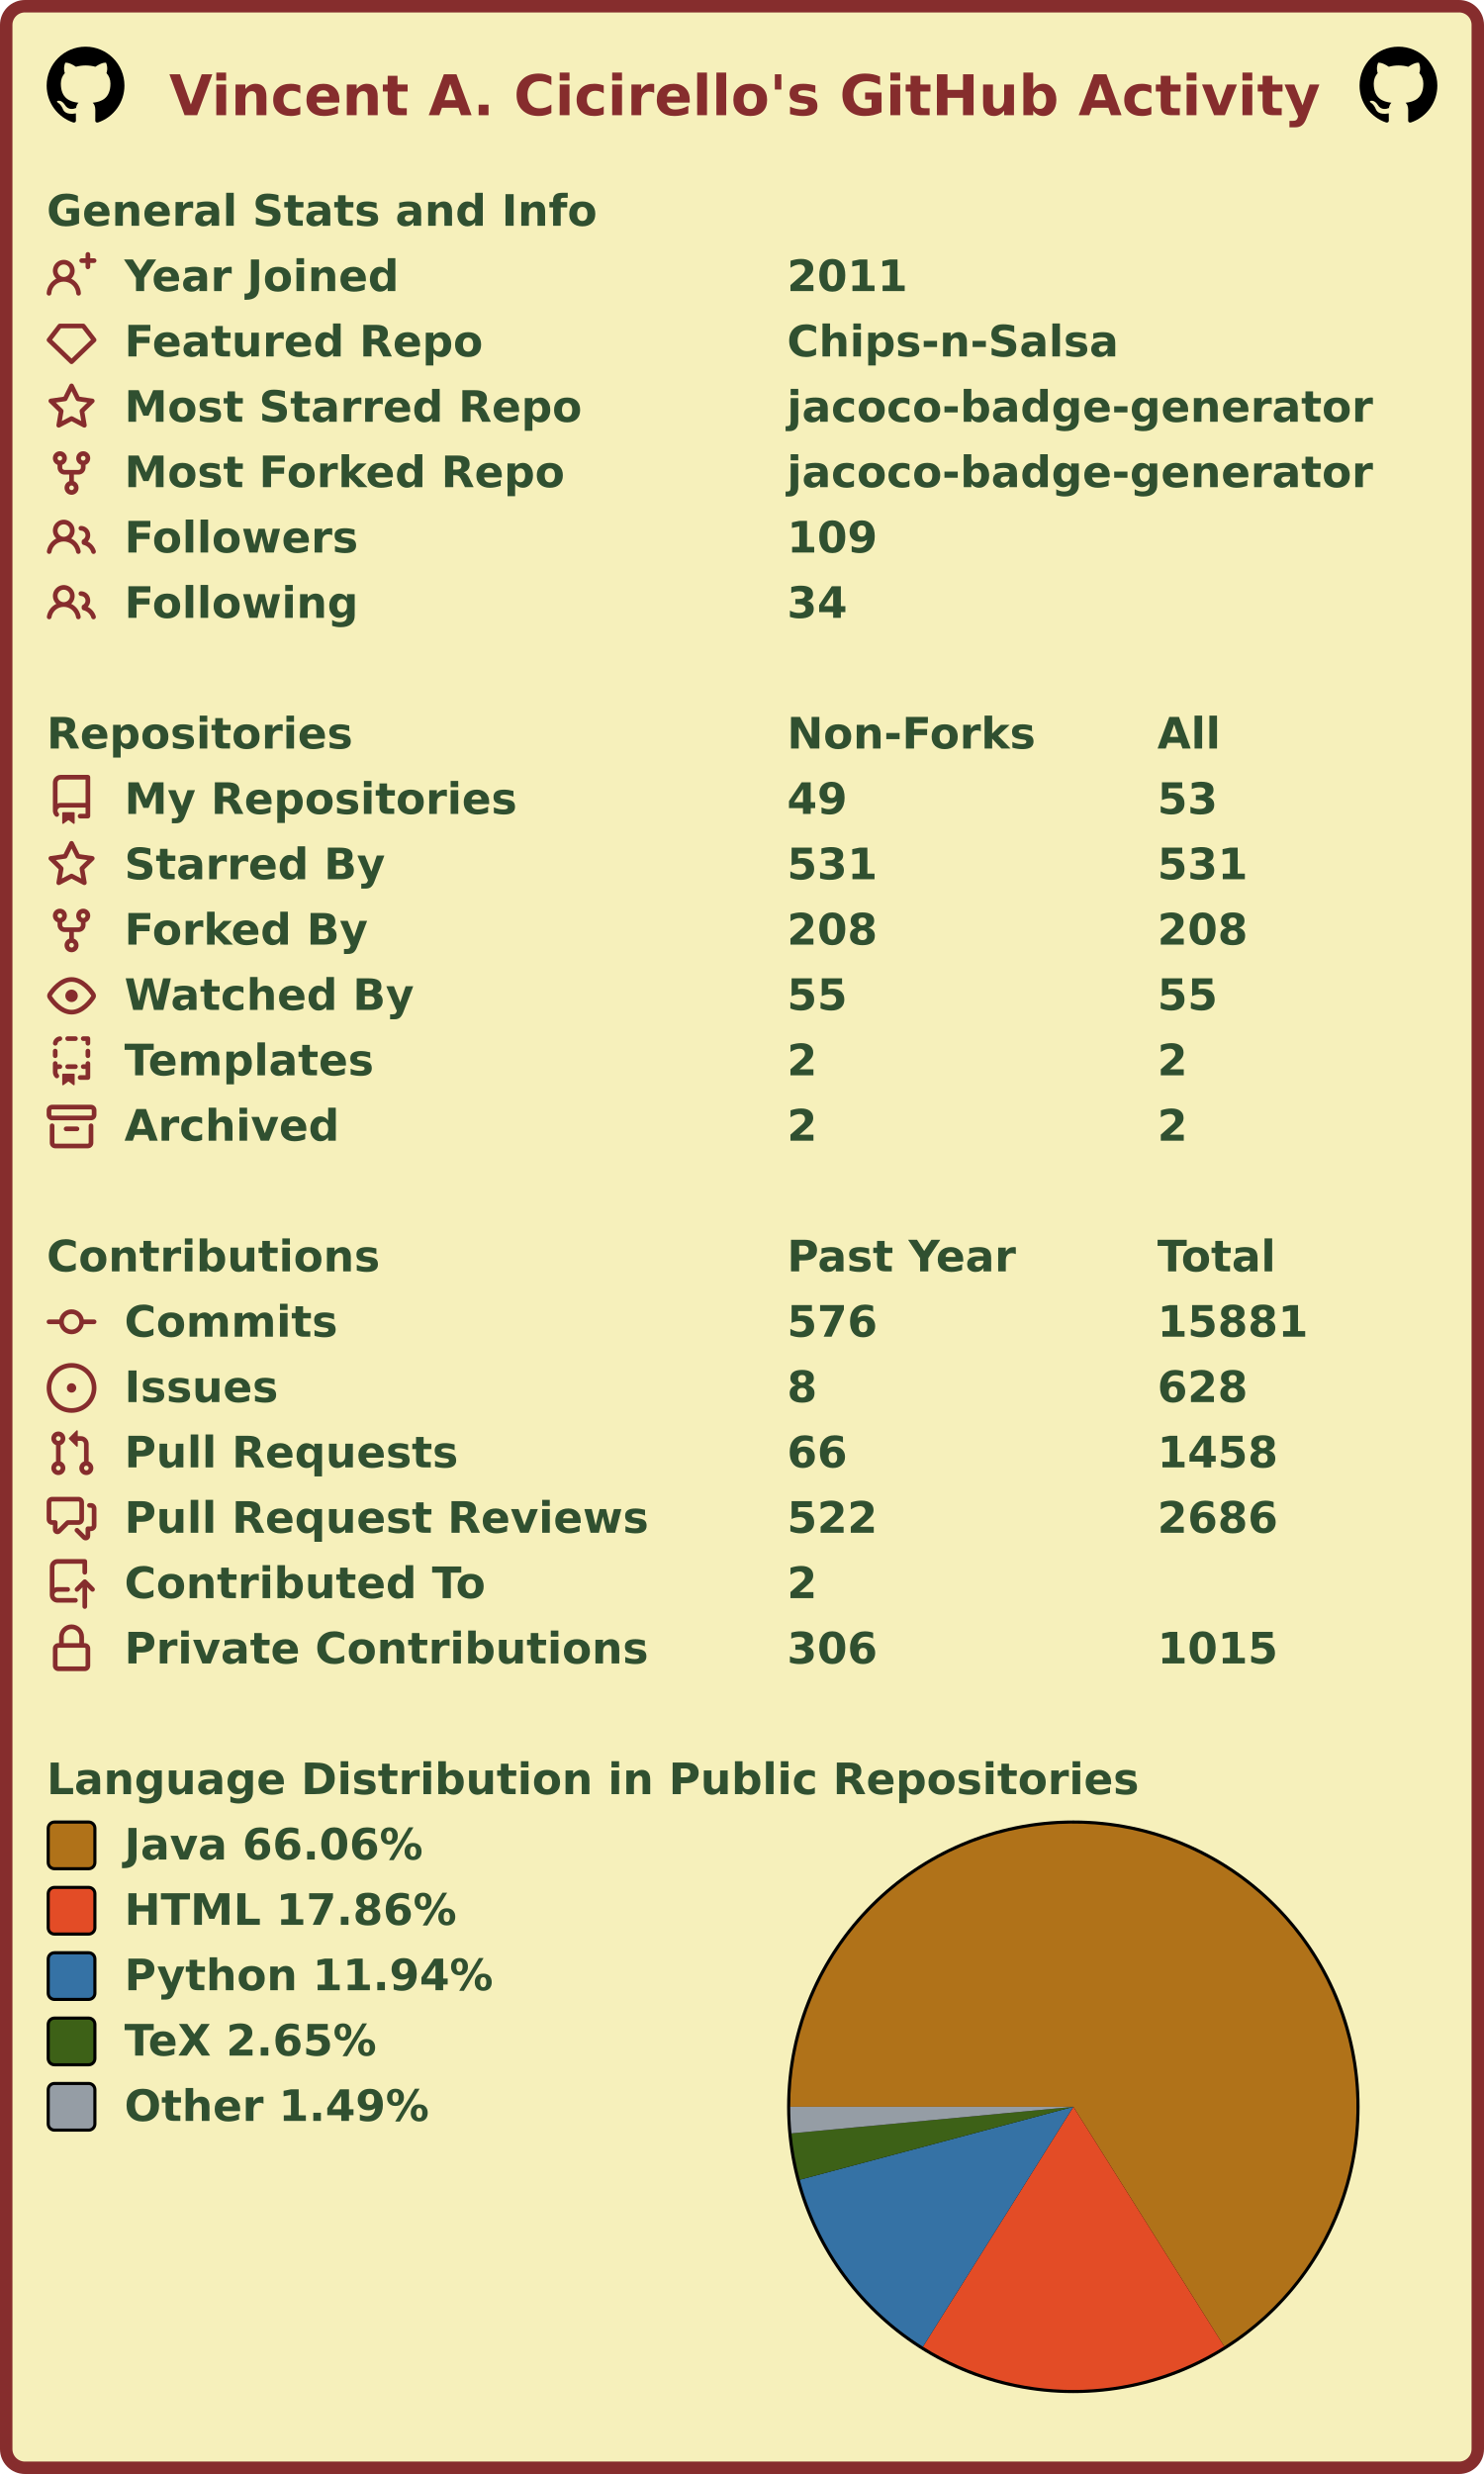
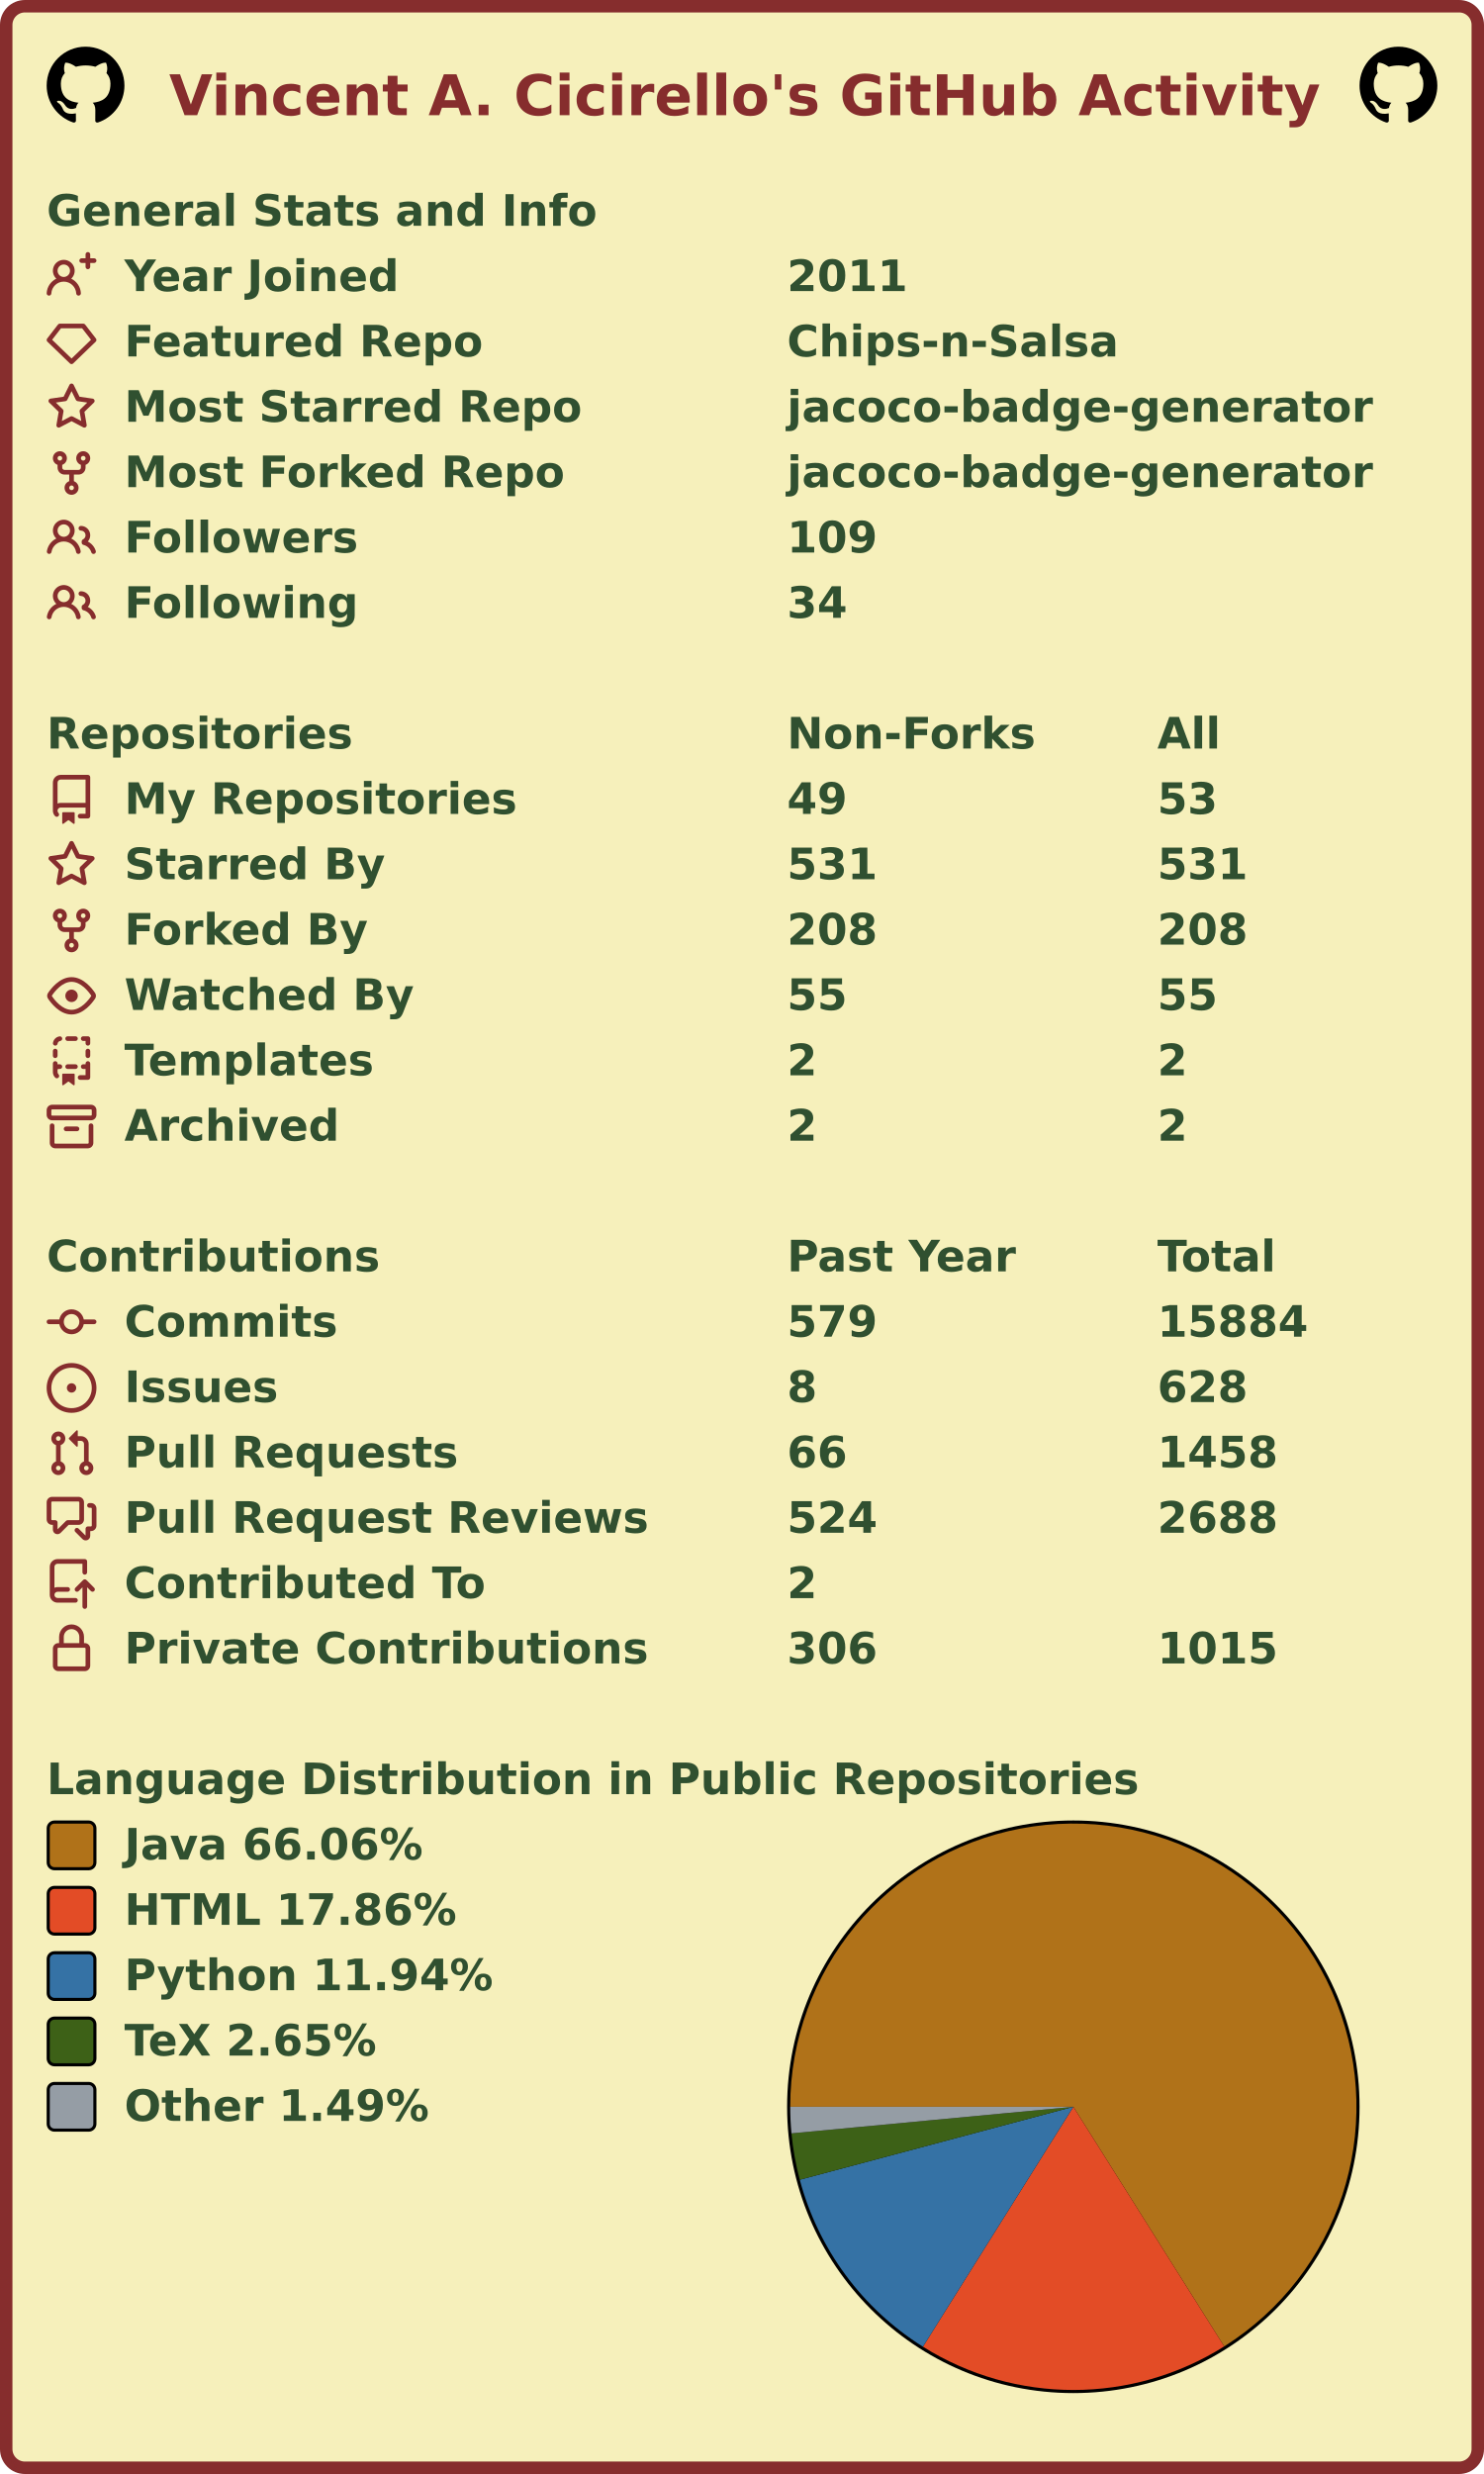
<svg xmlns="http://www.w3.org/2000/svg" width="477" height="795" viewBox="0 0 477 795" lang="en" xml:lang="en">
  <rect x="2" y="2" stroke-width="4" rx="6" width="473" height="791" stroke="#862d2d" fill="#f6f0bb" />
  <g font-weight="600" font-size="110pt" font-family="Verdana,Geneva,DejaVu Sans,sans-serif" text-rendering="geometricPrecision">
    <text x="442" y="301" lengthAdjust="spacingAndGlyphs" textLength="2985" transform="scale(0.123)" fill="#862d2d">Vincent A. Cicirello's GitHub Activity</text>
    <svg x="15" y="15" width="25" height="25" viewBox="0 0 16 16">
      <path fill="#000000" fill-rule="evenodd" d="M8 0C3.58 0 0 3.58 0 8c0 3.54 2.29 6.53 5.47 7.59.4.07.55-.17.55-.38 0-.19-.01-.82-.01-1.49-2.01.37-2.53-.49-2.69-.94-.09-.23-.48-.94-.82-1.13-.28-.15-.68-.52-.01-.53.63-.01 1.08.58 1.23.82.72 1.21 1.87.87 2.33.66.07-.52.28-.87.51-1.07-1.78-.2-3.64-.89-3.64-3.95 0-.87.31-1.59.82-2.15-.08-.2-.36-1.02.08-2.12 0 0 .67-.21 2.2.82.64-.18 1.32-.27 2-.27.68 0 1.36.09 2 .27 1.53-1.04 2.2-.82 2.2-.82.44 1.1.16 1.92.08 2.12.51.56.82 1.27.82 2.15 0 3.07-1.87 3.75-3.65 3.95.29.25.54.73.54 1.48 0 1.07-.01 1.93-.01 2.2 0 .21.15.46.55.38A8.013 8.013 0 0016 8c0-4.42-3.58-8-8-8z" />
    </svg>
    <svg x="437" y="15" width="25" height="25" viewBox="0 0 16 16">
      <path fill="#000000" fill-rule="evenodd" d="M8 0C3.58 0 0 3.58 0 8c0 3.54 2.29 6.53 5.47 7.59.4.07.55-.17.55-.38 0-.19-.01-.82-.01-1.49-2.01.37-2.53-.49-2.69-.94-.09-.23-.48-.94-.82-1.13-.28-.15-.68-.52-.01-.53.63-.01 1.08.58 1.23.82.72 1.21 1.87.87 2.33.66.07-.52.28-.87.51-1.07-1.78-.2-3.64-.89-3.64-3.95 0-.87.31-1.59.82-2.15-.08-.2-.36-1.02.08-2.12 0 0 .67-.21 2.2.82.64-.18 1.32-.27 2-.27.68 0 1.36.09 2 .27 1.53-1.04 2.2-.82 2.2-.82.44 1.1.16 1.92.08 2.12.51.56.82 1.27.82 2.15 0 3.07-1.87 3.75-3.65 3.95.29.25.54.73.54 1.48 0 1.07-.01 1.93-.01 2.2 0 .21.15.46.55.38A8.013 8.013 0 0016 8c0-4.42-3.58-8-8-8z" />
    </svg>
    <g transform="translate(0, 60)" fill="#305030">
      <g transform="translate(15, 0)">
        <g transform="scale(0.095)">
          <text x="0" y="132" textLength="1851" lengthAdjust="spacingAndGlyphs">General Stats and Info</text>
        </g>
      </g>
      <g transform="translate(15, 21)">
        <path fill="#862d2d" fill-rule="evenodd" d="M13.25 0a.75.75 0 01.75.75V2h1.25a.75.75 0 010 1.5H14v1.25a.75.75 0 01-1.5 0V3.5h-1.25a.75.75 0 010-1.5h1.25V.75a.75.75 0 01.75-.75zM5.5 4a2 2 0 100 4 2 2 0 000-4zm2.4 4.548a3.5 3.5 0 10-4.799 0 5.527 5.527 0 00-3.1 4.66.75.75 0 101.498.085A4.01 4.01 0 015.5 9.5a4.01 4.01 0 014.001 3.793.75.75 0 101.498-.086 5.527 5.527 0 00-3.1-4.659z" />
        <g transform="scale(0.095)">
          <text lengthAdjust="spacingAndGlyphs" textLength="932" x="263" y="132">Year Joined</text>
          <text lengthAdjust="spacingAndGlyphs" textLength="420" x="2505" y="132">2011</text>
        </g>
      </g>
      <g transform="translate(15, 42)">
        <path fill="#862d2d" fill-rule="evenodd" d="M3.637 2.291A.75.75 0 014.23 2h7.54a.75.75 0 01.593.291l3.48 4.5a.75.75 0 01-.072.999l-7.25 7a.75.75 0 01-1.042 0l-7.25-7a.75.75 0 01-.072-.999l3.48-4.5zM4.598 3.5L1.754 7.177 8 13.207l6.246-6.03L11.402 3.5H4.598z" />
        <g transform="scale(0.095)">
          <text lengthAdjust="spacingAndGlyphs" textLength="1215" x="263" y="132">Featured Repo</text>
          <text lengthAdjust="spacingAndGlyphs" textLength="1120" x="2505" y="132">Chips-n-Salsa</text>
        </g>
      </g>
      <g transform="translate(15, 63)">
        <path fill="#862d2d" fill-rule="evenodd" d="M8 .25a.75.75 0 01.673.418l1.882 3.815 4.21.612a.75.75 0 01.416 1.279l-3.046 2.97.719 4.192a.75.75 0 01-1.088.791L8 12.347l-3.766 1.98a.75.75 0 01-1.088-.79l.72-4.194L.818 6.374a.75.75 0 01.416-1.28l4.21-.611L7.327.668A.75.75 0 018 .25zm0 2.445L6.615 5.5a.75.75 0 01-.564.41l-3.097.45 2.24 2.184a.75.75 0 01.216.664l-.528 3.084 2.769-1.456a.75.75 0 01.698 0l2.77 1.456-.53-3.084a.75.75 0 01.216-.664l2.24-2.183-3.096-.45a.75.75 0 01-.564-.41L8 2.694v.001z" />
        <g transform="scale(0.095)">
          <text lengthAdjust="spacingAndGlyphs" textLength="1532" x="263" y="132">Most Starred Repo</text>
          <text lengthAdjust="spacingAndGlyphs" textLength="1986" x="2505" y="132">jacoco-badge-generator</text>
        </g>
      </g>
      <g transform="translate(15, 84)">
        <path fill="#862d2d" fill-rule="evenodd" d="M5 3.25a.75.75 0 11-1.5 0 .75.75 0 011.5 0zm0 2.122a2.25 2.25 0 10-1.5 0v.878A2.25 2.25 0 005.75 8.5h1.5v2.128a2.251 2.251 0 101.5 0V8.5h1.5a2.25 2.25 0 002.25-2.25v-.878a2.25 2.25 0 10-1.5 0v.878a.75.75 0 01-.75.75h-4.5A.75.75 0 015 6.25v-.878zm3.75 7.378a.75.75 0 11-1.5 0 .75.75 0 011.5 0zm3-8.75a.75.75 0 100-1.5.75.75 0 000 1.5z" />
        <g transform="scale(0.095)">
          <text lengthAdjust="spacingAndGlyphs" textLength="1485" x="263" y="132">Most Forked Repo</text>
          <text lengthAdjust="spacingAndGlyphs" textLength="1986" x="2505" y="132">jacoco-badge-generator</text>
        </g>
      </g>
      <g transform="translate(15, 105)">
        <path fill="#862d2d" fill-rule="evenodd" d="M5.5 3.5a2 2 0 100 4 2 2 0 000-4zM2 5.5a3.5 3.5 0 115.898 2.549 5.507 5.507 0 013.034 4.084.75.75 0 11-1.482.235 4.001 4.001 0 00-7.9 0 .75.75 0 01-1.482-.236A5.507 5.507 0 013.102 8.05 3.49 3.49 0 012 5.5zM11 4a.75.75 0 100 1.5 1.5 1.5 0 01.666 2.844.75.75 0 00-.416.672v.352a.75.75 0 00.574.73c1.2.289 2.162 1.2 2.522 2.372a.75.75 0 101.434-.44 5.01 5.01 0 00-2.56-3.012A3 3 0 0011 4z" />
        <g transform="scale(0.095)">
          <text lengthAdjust="spacingAndGlyphs" textLength="778" x="263" y="132">Followers</text>
          <text lengthAdjust="spacingAndGlyphs" textLength="315" x="2505" y="132">109</text>
        </g>
      </g>
      <g transform="translate(15, 126)">
        <path fill="#862d2d" fill-rule="evenodd" d="M5.5 3.5a2 2 0 100 4 2 2 0 000-4zM2 5.5a3.5 3.5 0 115.898 2.549 5.507 5.507 0 013.034 4.084.75.75 0 11-1.482.235 4.001 4.001 0 00-7.9 0 .75.75 0 01-1.482-.236A5.507 5.507 0 013.102 8.05 3.49 3.49 0 012 5.5zM11 4a.75.75 0 100 1.5 1.5 1.5 0 01.666 2.844.75.75 0 00-.416.672v.352a.75.75 0 00.574.73c1.2.289 2.162 1.2 2.522 2.372a.75.75 0 101.434-.44 5.01 5.01 0 00-2.56-3.012A3 3 0 0011 4z" />
        <g transform="scale(0.095)">
          <text lengthAdjust="spacingAndGlyphs" textLength="780" x="263" y="132">Following</text>
          <text lengthAdjust="spacingAndGlyphs" textLength="210" x="2505" y="132">34</text>
        </g>
      </g>
    </g>
    <g transform="translate(0, 228)" fill="#305030">
      <g transform="translate(15, 0)">
        <g transform="scale(0.095)">
          <text x="0" y="132" textLength="1020" lengthAdjust="spacingAndGlyphs">Repositories</text>
          <text x="2505" y="132" textLength="832" lengthAdjust="spacingAndGlyphs">Non-Forks</text>
          <text x="3758" y="132" textLength="206" lengthAdjust="spacingAndGlyphs">All</text>
        </g>
      </g>
      <g transform="translate(15, 21)">
        <path fill="#862d2d" fill-rule="evenodd" d="M2 2.5A2.5 2.5 0 014.5 0h8.75a.75.75 0 01.75.75v12.5a.75.75 0 01-.75.75h-2.5a.75.75 0 110-1.5h1.75v-2h-8a1 1 0 00-.714 1.7.75.75 0 01-1.072 1.05A2.495 2.495 0 012 11.5v-9zm10.5-1V9h-8c-.356 0-.694.074-1 .208V2.5a1 1 0 011-1h8zM5 12.25v3.25a.25.25 0 00.4.2l1.45-1.087a.25.25 0 01.3 0L8.6 15.7a.25.25 0 00.4-.2v-3.25a.25.25 0 00-.25-.25h-3.5a.25.25 0 00-.25.25z" />
        <g transform="scale(0.095)">
          <text lengthAdjust="spacingAndGlyphs" textLength="1312" x="263" y="132">My Repositories</text>
          <text lengthAdjust="spacingAndGlyphs" textLength="210" x="2505" y="132">49</text>
          <text lengthAdjust="spacingAndGlyphs" textLength="210" x="3758" y="132">53</text>
        </g>
      </g>
      <g transform="translate(15, 42)">
        <path fill="#862d2d" fill-rule="evenodd" d="M8 .25a.75.75 0 01.673.418l1.882 3.815 4.21.612a.75.75 0 01.416 1.279l-3.046 2.97.719 4.192a.75.75 0 01-1.088.791L8 12.347l-3.766 1.98a.75.75 0 01-1.088-.79l.72-4.194L.818 6.374a.75.75 0 01.416-1.28l4.21-.611L7.327.668A.75.75 0 018 .25zm0 2.445L6.615 5.5a.75.75 0 01-.564.41l-3.097.45 2.24 2.184a.75.75 0 01.216.664l-.528 3.084 2.769-1.456a.75.75 0 01.698 0l2.77 1.456-.53-3.084a.75.75 0 01.216-.664l2.24-2.183-3.096-.45a.75.75 0 01-.564-.41L8 2.694v.001z" />
        <g transform="scale(0.095)">
          <text lengthAdjust="spacingAndGlyphs" textLength="874" x="263" y="132">Starred By</text>
          <text lengthAdjust="spacingAndGlyphs" textLength="315" x="2505" y="132">531</text>
          <text lengthAdjust="spacingAndGlyphs" textLength="315" x="3758" y="132">531</text>
        </g>
      </g>
      <g transform="translate(15, 63)">
        <path fill="#862d2d" fill-rule="evenodd" d="M5 3.25a.75.75 0 11-1.5 0 .75.75 0 011.5 0zm0 2.122a2.25 2.25 0 10-1.5 0v.878A2.25 2.25 0 005.75 8.5h1.5v2.128a2.251 2.251 0 101.5 0V8.5h1.5a2.25 2.25 0 002.25-2.25v-.878a2.25 2.25 0 10-1.5 0v.878a.75.75 0 01-.75.75h-4.5A.75.75 0 015 6.25v-.878zm3.75 7.378a.75.75 0 11-1.5 0 .75.75 0 011.5 0zm3-8.75a.75.75 0 100-1.5.75.75 0 000 1.5z" />
        <g transform="scale(0.095)">
          <text lengthAdjust="spacingAndGlyphs" textLength="828" x="263" y="132">Forked By</text>
          <text lengthAdjust="spacingAndGlyphs" textLength="315" x="2505" y="132">208</text>
          <text lengthAdjust="spacingAndGlyphs" textLength="315" x="3758" y="132">208</text>
        </g>
      </g>
      <g transform="translate(15, 84)">
        <path fill="#862d2d" fill-rule="evenodd" d="M1.679 7.932c.412-.621 1.242-1.75 2.366-2.717C5.175 4.242 6.527 3.5 8 3.5c1.473 0 2.824.742 3.955 1.715 1.124.967 1.954 2.096 2.366 2.717a.119.119 0 010 .136c-.412.621-1.242 1.75-2.366 2.717C10.825 11.758 9.473 12.5 8 12.5c-1.473 0-2.824-.742-3.955-1.715C2.92 9.818 2.09 8.69 1.679 8.068a.119.119 0 010-.136zM8 2c-1.981 0-3.67.992-4.933 2.078C1.797 5.169.88 6.423.43 7.1a1.619 1.619 0 000 1.798c.45.678 1.367 1.932 2.637 3.024C4.329 13.008 6.019 14 8 14c1.981 0 3.67-.992 4.933-2.078 1.27-1.091 2.187-2.345 2.637-3.023a1.619 1.619 0 000-1.798c-.45-.678-1.367-1.932-2.637-3.023C11.671 2.992 9.981 2 8 2zm0 8a2 2 0 100-4 2 2 0 000 4z" />
        <g transform="scale(0.095)">
          <text lengthAdjust="spacingAndGlyphs" textLength="993" x="263" y="132">Watched By</text>
          <text lengthAdjust="spacingAndGlyphs" textLength="210" x="2505" y="132">55</text>
          <text lengthAdjust="spacingAndGlyphs" textLength="210" x="3758" y="132">55</text>
        </g>
      </g>
      <g transform="translate(15, 105)">
        <path fill="#862d2d" fill-rule="evenodd" d="M6 .75A.75.75 0 016.75 0h2.5a.75.75 0 010 1.5h-2.5A.75.75 0 016 .75zm5 0a.75.75 0 01.75-.75h1.5a.75.75 0 01.75.75v1.5a.75.75 0 01-1.5 0V1.5h-.75A.75.75 0 0111 .75zM4.992.662a.75.75 0 01-.636.848c-.436.063-.783.41-.846.846a.75.75 0 01-1.485-.212A2.501 2.501 0 014.144.025a.75.75 0 01.848.637zM2.75 4a.75.75 0 01.75.75v1.5a.75.75 0 01-1.5 0v-1.5A.75.75 0 012.75 4zm10.5 0a.75.75 0 01.75.75v1.5a.75.75 0 01-1.5 0v-1.5a.75.75 0 01.75-.75zM2.75 8a.75.75 0 01.75.75v.268A1.72 1.72 0 013.75 9h.5a.75.75 0 010 1.5h-.5a.25.25 0 00-.25.25v.75c0 .28.114.532.3.714a.75.75 0 01-1.05 1.072A2.495 2.495 0 012 11.5V8.75A.75.75 0 012.75 8zm10.5 0a.75.75 0 01.75.75v4.5a.75.75 0 01-.75.75h-2.5a.75.75 0 010-1.5h1.75v-2h-.75a.75.75 0 010-1.5h.75v-.25a.75.75 0 01.75-.75zM6 9.75A.75.75 0 016.75 9h2.5a.75.75 0 010 1.5h-2.5A.75.75 0 016 9.75zm-1 2.5v3.25a.25.25 0 00.4.2l1.45-1.087a.25.25 0 01.3 0L8.6 15.7a.25.25 0 00.4-.2v-3.25a.25.25 0 00-.25-.25h-3.5a.25.25 0 00-.25.25z" />
        <g transform="scale(0.095)">
          <text lengthAdjust="spacingAndGlyphs" textLength="868" x="263" y="132">Templates</text>
          <text lengthAdjust="spacingAndGlyphs" textLength="105" x="2505" y="132">2</text>
          <text lengthAdjust="spacingAndGlyphs" textLength="105" x="3758" y="132">2</text>
        </g>
      </g>
      <g transform="translate(15, 126)">
        <path fill="#862d2d" fill-rule="evenodd" d="M1.75 2.5a.25.25 0 00-.25.25v1.5c0 .138.112.25.25.25h12.5a.25.25 0 00.25-.25v-1.5a.25.25 0 00-.25-.25H1.75zM0 2.75C0 1.784.784 1 1.75 1h12.5c.966 0 1.75.784 1.75 1.75v1.5A1.75 1.75 0 0114.25 6H1.75A1.75 1.75 0 010 4.25v-1.5zM1.75 7a.75.75 0 01.75.75v5.5c0 .138.112.25.25.25h10.5a.25.25 0 00.25-.25v-5.5a.75.75 0 111.5 0v5.5A1.75 1.75 0 0113.25 15H2.75A1.75 1.75 0 011 13.25v-5.5A.75.75 0 011.75 7zm4.5 1a.75.75 0 000 1.5h3.5a.75.75 0 100-1.5h-3.5z" />
        <g transform="scale(0.095)">
          <text lengthAdjust="spacingAndGlyphs" textLength="726" x="263" y="132">Archived</text>
          <text lengthAdjust="spacingAndGlyphs" textLength="105" x="2505" y="132">2</text>
          <text lengthAdjust="spacingAndGlyphs" textLength="105" x="3758" y="132">2</text>
        </g>
      </g>
    </g>
    <g transform="translate(0, 396)" fill="#305030">
      <g transform="translate(15, 0)">
        <g transform="scale(0.095)">
          <text x="0" y="132" textLength="1112" lengthAdjust="spacingAndGlyphs">Contributions</text>
          <text x="2505" y="132" textLength="774" lengthAdjust="spacingAndGlyphs">Past Year</text>
          <text x="3758" y="132" textLength="414" lengthAdjust="spacingAndGlyphs">Total</text>
        </g>
      </g>
      <g transform="translate(15, 21)">
        <path fill="#862d2d" fill-rule="evenodd" d="M10.5 7.75a2.5 2.5 0 11-5 0 2.5 2.5 0 015 0zm1.43.75a4.002 4.002 0 01-7.86 0H.75a.75.75 0 110-1.5h3.32a4.001 4.001 0 017.86 0h3.32a.75.75 0 110 1.5h-3.32z" />
        <g transform="scale(0.095)">
          <text lengthAdjust="spacingAndGlyphs" textLength="734" x="263" y="132">Commits</text>
-           <text lengthAdjust="spacingAndGlyphs" textLength="315" x="2505" y="132">576</text>
-           <text lengthAdjust="spacingAndGlyphs" textLength="525" x="3758" y="132">15881</text>
+           <text lengthAdjust="spacingAndGlyphs" textLength="315" x="2505" y="132">579</text>
+           <text lengthAdjust="spacingAndGlyphs" textLength="525" x="3758" y="132">15884</text>
        </g>
      </g>
      <g transform="translate(15, 42)">
        <path fill="#862d2d" d="M8 9.5a1.5 1.5 0 100-3 1.5 1.5 0 000 3z" />
        <path fill="#862d2d" fill-rule="evenodd" d="M8 0a8 8 0 100 16A8 8 0 008 0zM1.5 8a6.5 6.5 0 1113 0 6.5 6.5 0 01-13 0z" />
        <g transform="scale(0.095)">
          <text lengthAdjust="spacingAndGlyphs" textLength="512" x="263" y="132">Issues</text>
          <text lengthAdjust="spacingAndGlyphs" textLength="105" x="2505" y="132">8</text>
          <text lengthAdjust="spacingAndGlyphs" textLength="315" x="3758" y="132">628</text>
        </g>
      </g>
      <g transform="translate(15, 63)">
        <path fill="#862d2d" fill-rule="evenodd" d="M7.177 3.073L9.573.677A.25.25 0 0110 .854v4.792a.25.25 0 01-.427.177L7.177 3.427a.25.25 0 010-.354zM3.75 2.5a.75.75 0 100 1.5.75.75 0 000-1.5zm-2.25.75a2.25 2.25 0 113 2.122v5.256a2.251 2.251 0 11-1.5 0V5.372A2.25 2.25 0 011.5 3.25zM11 2.5h-1V4h1a1 1 0 011 1v5.628a2.251 2.251 0 101.5 0V5A2.5 2.5 0 0011 2.5zm1 10.25a.75.75 0 111.5 0 .75.75 0 01-1.5 0zM3.75 12a.75.75 0 100 1.5.75.75 0 000-1.5z" />
        <g transform="scale(0.095)">
          <text lengthAdjust="spacingAndGlyphs" textLength="1113" x="263" y="132">Pull Requests</text>
          <text lengthAdjust="spacingAndGlyphs" textLength="210" x="2505" y="132">66</text>
          <text lengthAdjust="spacingAndGlyphs" textLength="420" x="3758" y="132">1458</text>
        </g>
      </g>
      <g transform="translate(15, 84)">
        <path fill="#862d2d" fill-rule="evenodd" d="M1.5 2.75a.25.25 0 01.25-.25h8.5a.25.25 0 01.25.25v5.5a.25.25 0 01-.25.25h-3.5a.75.75 0 00-.53.22L3.5 11.44V9.25a.75.75 0 00-.75-.75h-1a.25.25 0 01-.25-.25v-5.5zM1.75 1A1.75 1.75 0 000 2.75v5.5C0 9.216.784 10 1.75 10H2v1.543a1.457 1.457 0 002.487 1.03L7.061 10h3.189A1.75 1.75 0 0012 8.25v-5.5A1.75 1.75 0 0010.25 1h-8.5zM14.5 4.75a.25.25 0 00-.25-.25h-.5a.75.75 0 110-1.5h.5c.966 0 1.75.784 1.75 1.75v5.5A1.75 1.75 0 0114.25 12H14v1.543a1.457 1.457 0 01-2.487 1.03L9.22 12.28a.75.75 0 111.06-1.06l2.22 2.22v-2.19a.75.75 0 01.75-.75h1a.25.25 0 00.25-.25v-5.5z" />
        <g transform="scale(0.095)">
          <text lengthAdjust="spacingAndGlyphs" textLength="1762" x="263" y="132">Pull Request Reviews</text>
-           <text lengthAdjust="spacingAndGlyphs" textLength="315" x="2505" y="132">522</text>
-           <text lengthAdjust="spacingAndGlyphs" textLength="420" x="3758" y="132">2686</text>
+           <text lengthAdjust="spacingAndGlyphs" textLength="315" x="2505" y="132">524</text>
+           <text lengthAdjust="spacingAndGlyphs" textLength="420" x="3758" y="132">2688</text>
        </g>
      </g>
      <g transform="translate(15, 105)">
        <path fill="#862d2d" fill-rule="evenodd" d="M1 2.5A2.5 2.5 0 013.5 0h8.75a.75.75 0 01.75.75v3.5a.75.75 0 01-1.5 0V1.5h-8a1 1 0 00-1 1v6.708A2.492 2.492 0 013.5 9h3.25a.75.75 0 010 1.5H3.5a1 1 0 100 2h5.75a.75.75 0 010 1.5H3.5A2.5 2.5 0 011 11.5v-9zm13.23 7.79a.75.75 0 001.06-1.06l-2.505-2.505a.75.75 0 00-1.06 0L9.22 9.229a.75.75 0 001.06 1.061l1.225-1.224v6.184a.75.75 0 001.5 0V9.066l1.224 1.224z" />
        <g transform="scale(0.095)">
          <text lengthAdjust="spacingAndGlyphs" textLength="1234" x="263" y="132">Contributed To</text>
          <text lengthAdjust="spacingAndGlyphs" textLength="105" x="2505" y="132">2</text>
        </g>
      </g>
      <g transform="translate(15, 126)">
        <path fill="#862d2d" fill-rule="evenodd" d="M4 4v2h-.25A1.75 1.75 0 002 7.75v5.5c0 .966.784 1.75 1.75 1.75h8.5A1.75 1.75 0 0014 13.25v-5.5A1.75 1.75 0 0012.25 6H12V4a4 4 0 10-8 0zm6.5 2V4a2.5 2.5 0 00-5 0v2h5zM12 7.5h.25a.25.25 0 01.25.25v5.5a.25.25 0 01-.25.25h-8.5a.25.25 0 01-.25-.25v-5.5a.25.25 0 01.25-.25H12z" />
        <g transform="scale(0.095)">
          <text lengthAdjust="spacingAndGlyphs" textLength="1742" x="263" y="132">Private Contributions</text>
          <text lengthAdjust="spacingAndGlyphs" textLength="315" x="2505" y="132">306</text>
          <text lengthAdjust="spacingAndGlyphs" textLength="420" x="3758" y="132">1015</text>
        </g>
      </g>
    </g>
    <g transform="translate(0, 564)" fill="#305030">
      <g transform="translate(15, 0)">
        <g transform="scale(0.095)">
          <text x="0" y="132" textLength="3652" lengthAdjust="spacingAndGlyphs">Language Distribution in Public Repositories</text>
        </g>
      </g>
      <g transform="translate(253, 21)">
        <circle cx="92" cy="92" r="92" fill="#000000" />
      </g>
      <g transform="translate(254, 22)">
        <g>
          <path fill-rule="evenodd" fill="#b07219" d="M 0.0,91 A 91 91 0 1 1 139.493 168.003 L 91,91 Z" />
          <path fill-rule="evenodd" fill="#e34c26" d="M 139.493,168.003 A 91 91 0 0 1 42.654 168.095 L 91,91 Z" />
          <path fill-rule="evenodd" fill="#3572A5" d="M 42.654,168.095 A 91 91 0 0 1 3.071 114.442 L 91,91 Z" />
          <path fill-rule="evenodd" fill="#3D6117" d="M 3.071,114.442 A 91 91 0 0 1 0.401 99.535 L 91,91 Z" />
          <path fill-rule="evenodd" fill="#959da5" d="M 0.401,99.535 A 91 91 0 0 1 0.0 91 L 91,91 Z" />
          <animateTransform attributeName="transform" attributeType="XML" type="rotate" from="0 91 91" to="360 91 91" dur="10s" repeatCount="indefinite" />
        </g>
      </g>
      <g transform="translate(15, 21)">
        <rect x="0.5" y="0.5" rx="2" width="15" height="15" fill="#b07219" stroke-width="1" stroke="#000000" />
        <text transform="scale(0.095)" x="263" y="132" textLength="1038" lengthAdjust="spacingAndGlyphs">Java 66.06%</text>
      </g>
      <g transform="translate(15, 42)">
        <rect x="0.5" y="0.5" rx="2" width="15" height="15" fill="#e34c26" stroke-width="1" stroke="#000000" />
        <text transform="scale(0.095)" x="263" y="132" textLength="1142" lengthAdjust="spacingAndGlyphs">HTML 17.86%</text>
      </g>
      <g transform="translate(15, 63)">
        <rect x="0.5" y="0.5" rx="2" width="15" height="15" fill="#3572A5" stroke-width="1" stroke="#000000" />
        <text transform="scale(0.095)" x="263" y="132" textLength="1254" lengthAdjust="spacingAndGlyphs">Python 11.94%</text>
      </g>
      <g transform="translate(15, 84)">
        <rect x="0.5" y="0.5" rx="2" width="15" height="15" fill="#3D6117" stroke-width="1" stroke="#000000" />
        <text transform="scale(0.095)" x="263" y="132" textLength="894" lengthAdjust="spacingAndGlyphs">TeX 2.65%</text>
      </g>
      <g transform="translate(15, 105)">
        <rect x="0.5" y="0.5" rx="2" width="15" height="15" fill="#959da5" stroke-width="1" stroke="#000000" />
        <text transform="scale(0.095)" x="263" y="132" textLength="1047" lengthAdjust="spacingAndGlyphs">Other 1.49%</text>
      </g>
    </g>
  </g>
</svg>
